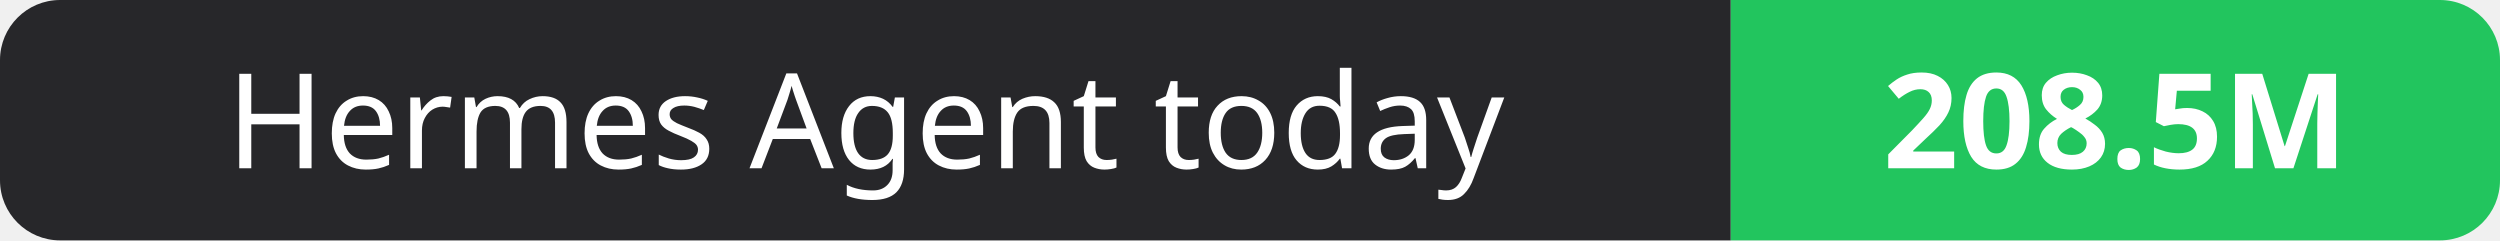
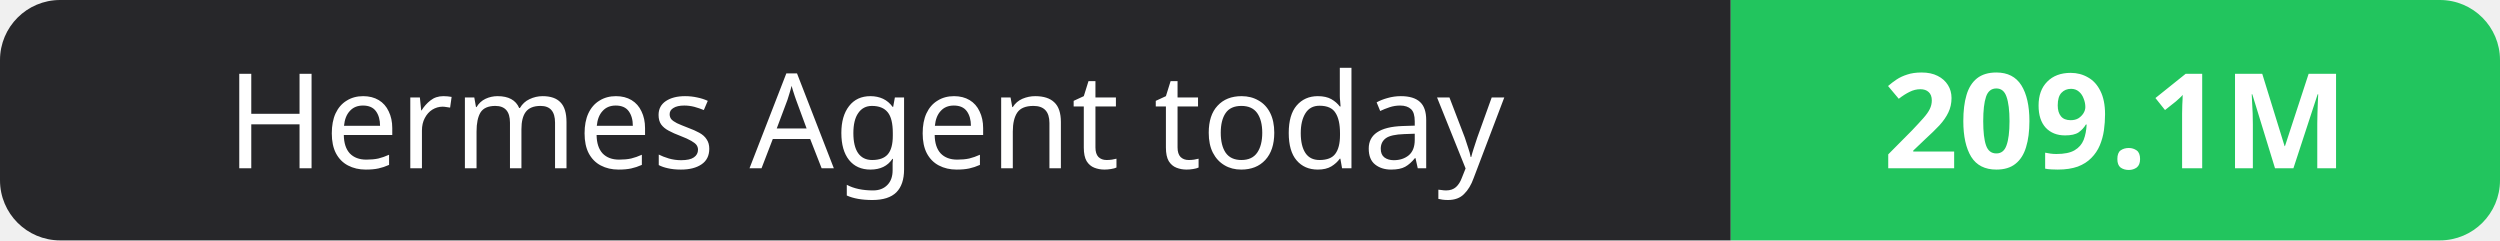
- <svg xmlns="http://www.w3.org/2000/svg" width="208" height="20" role="img" aria-label="Hermes Agent today: 208.5M">
+ <svg xmlns="http://www.w3.org/2000/svg" width="208" height="20" role="img" aria-label="Hermes Agent today: 209.1M">
  <clipPath id="r">
    <rect width="208" height="20" rx="5" fill="#fff" />
  </clipPath>
  <g clip-path="url(#r)">
    <rect width="144" height="20" fill="#27272a" />
    <rect x="144" width="64" height="20" fill="#22c55e" />
  </g>
  <g fill="#fff" text-anchor="middle" font-family="Verdana,Geneva,sans-serif" font-size="11">
    <text x="72.0" y="14">Hermes Agent today</text>
-     <text x="176.0" y="14" font-weight="700">208.5M</text>
+     <text x="176.0" y="14" font-weight="700">209.1M</text>
  </g>
</svg>
